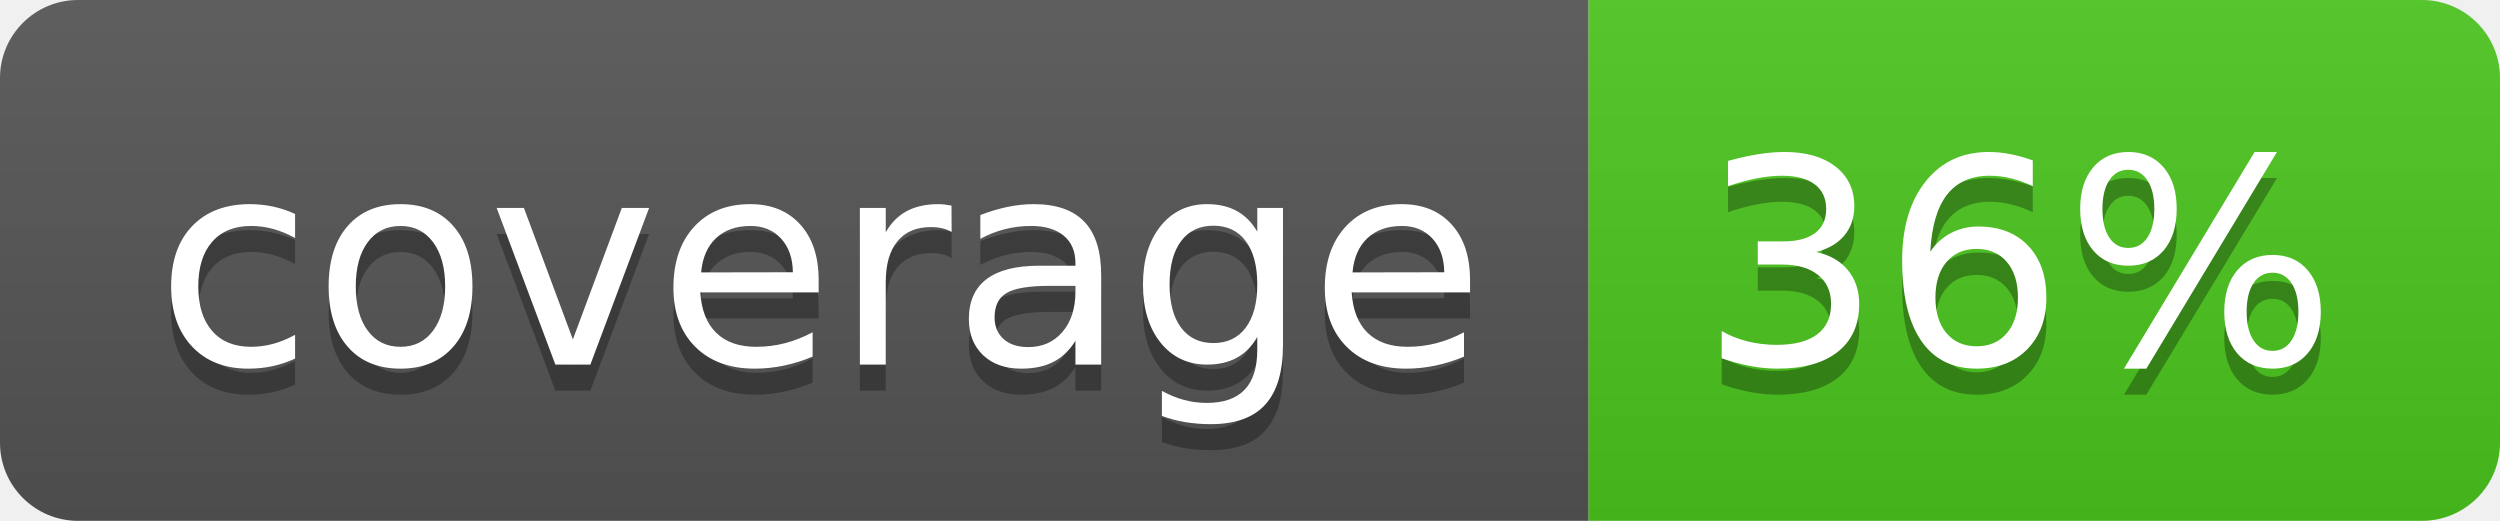
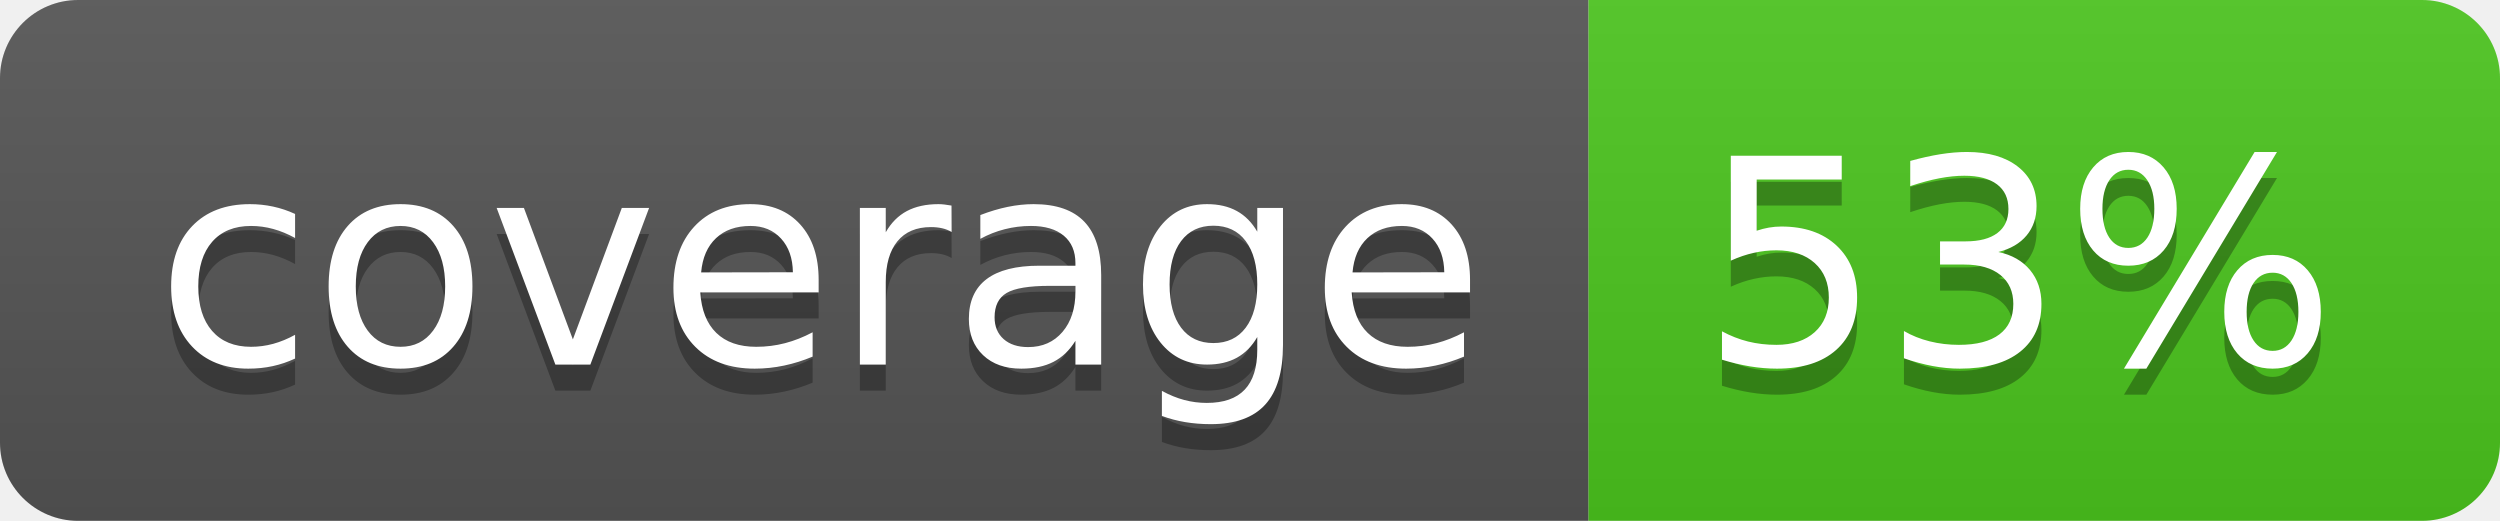
<svg xmlns="http://www.w3.org/2000/svg" width="96" height="20">
  <linearGradient id="b" x2="0" y2="100%">
    <stop offset="0" stop-color="#bbb" stop-opacity=".1" />
    <stop offset="1" stop-opacity=".1" />
  </linearGradient>
  <clipPath id="a">
    <rect width="96" height="20" rx="3" fill="#fff" />
  </clipPath>
  <g clip-path="url(#a)">
    <path fill="#555" d="M0 0h61v20H0z" />
    <path fill="#4CC61E" d="M61 0h35v20H61z" />
    <path fill="url(#b)" d="M0 0h96v20H0z" />
  </g>
  <g fill="#fff" text-anchor="middle" font-family="DejaVu Sans,Verdana,Geneva,sans-serif" font-size="110">
    <text x="315" y="150" fill="#010101" fill-opacity=".3" transform="scale(.1)" textLength="510">coverage</text>
    <text x="315" y="140" transform="scale(.1)" textLength="510">coverage</text>
-     <text x="775" y="150" fill="#010101" fill-opacity=".3" transform="scale(.1)" textLength="250">36%</text>
-     <text x="775" y="140" transform="scale(.1)" textLength="250">36%</text>
+     <text x="775" y="150" fill="#010101" fill-opacity=".3" transform="scale(.1)" textLength="250">53%</text>
+     <text x="775" y="140" transform="scale(.1)" textLength="250">53%</text>
  </g>
</svg>
